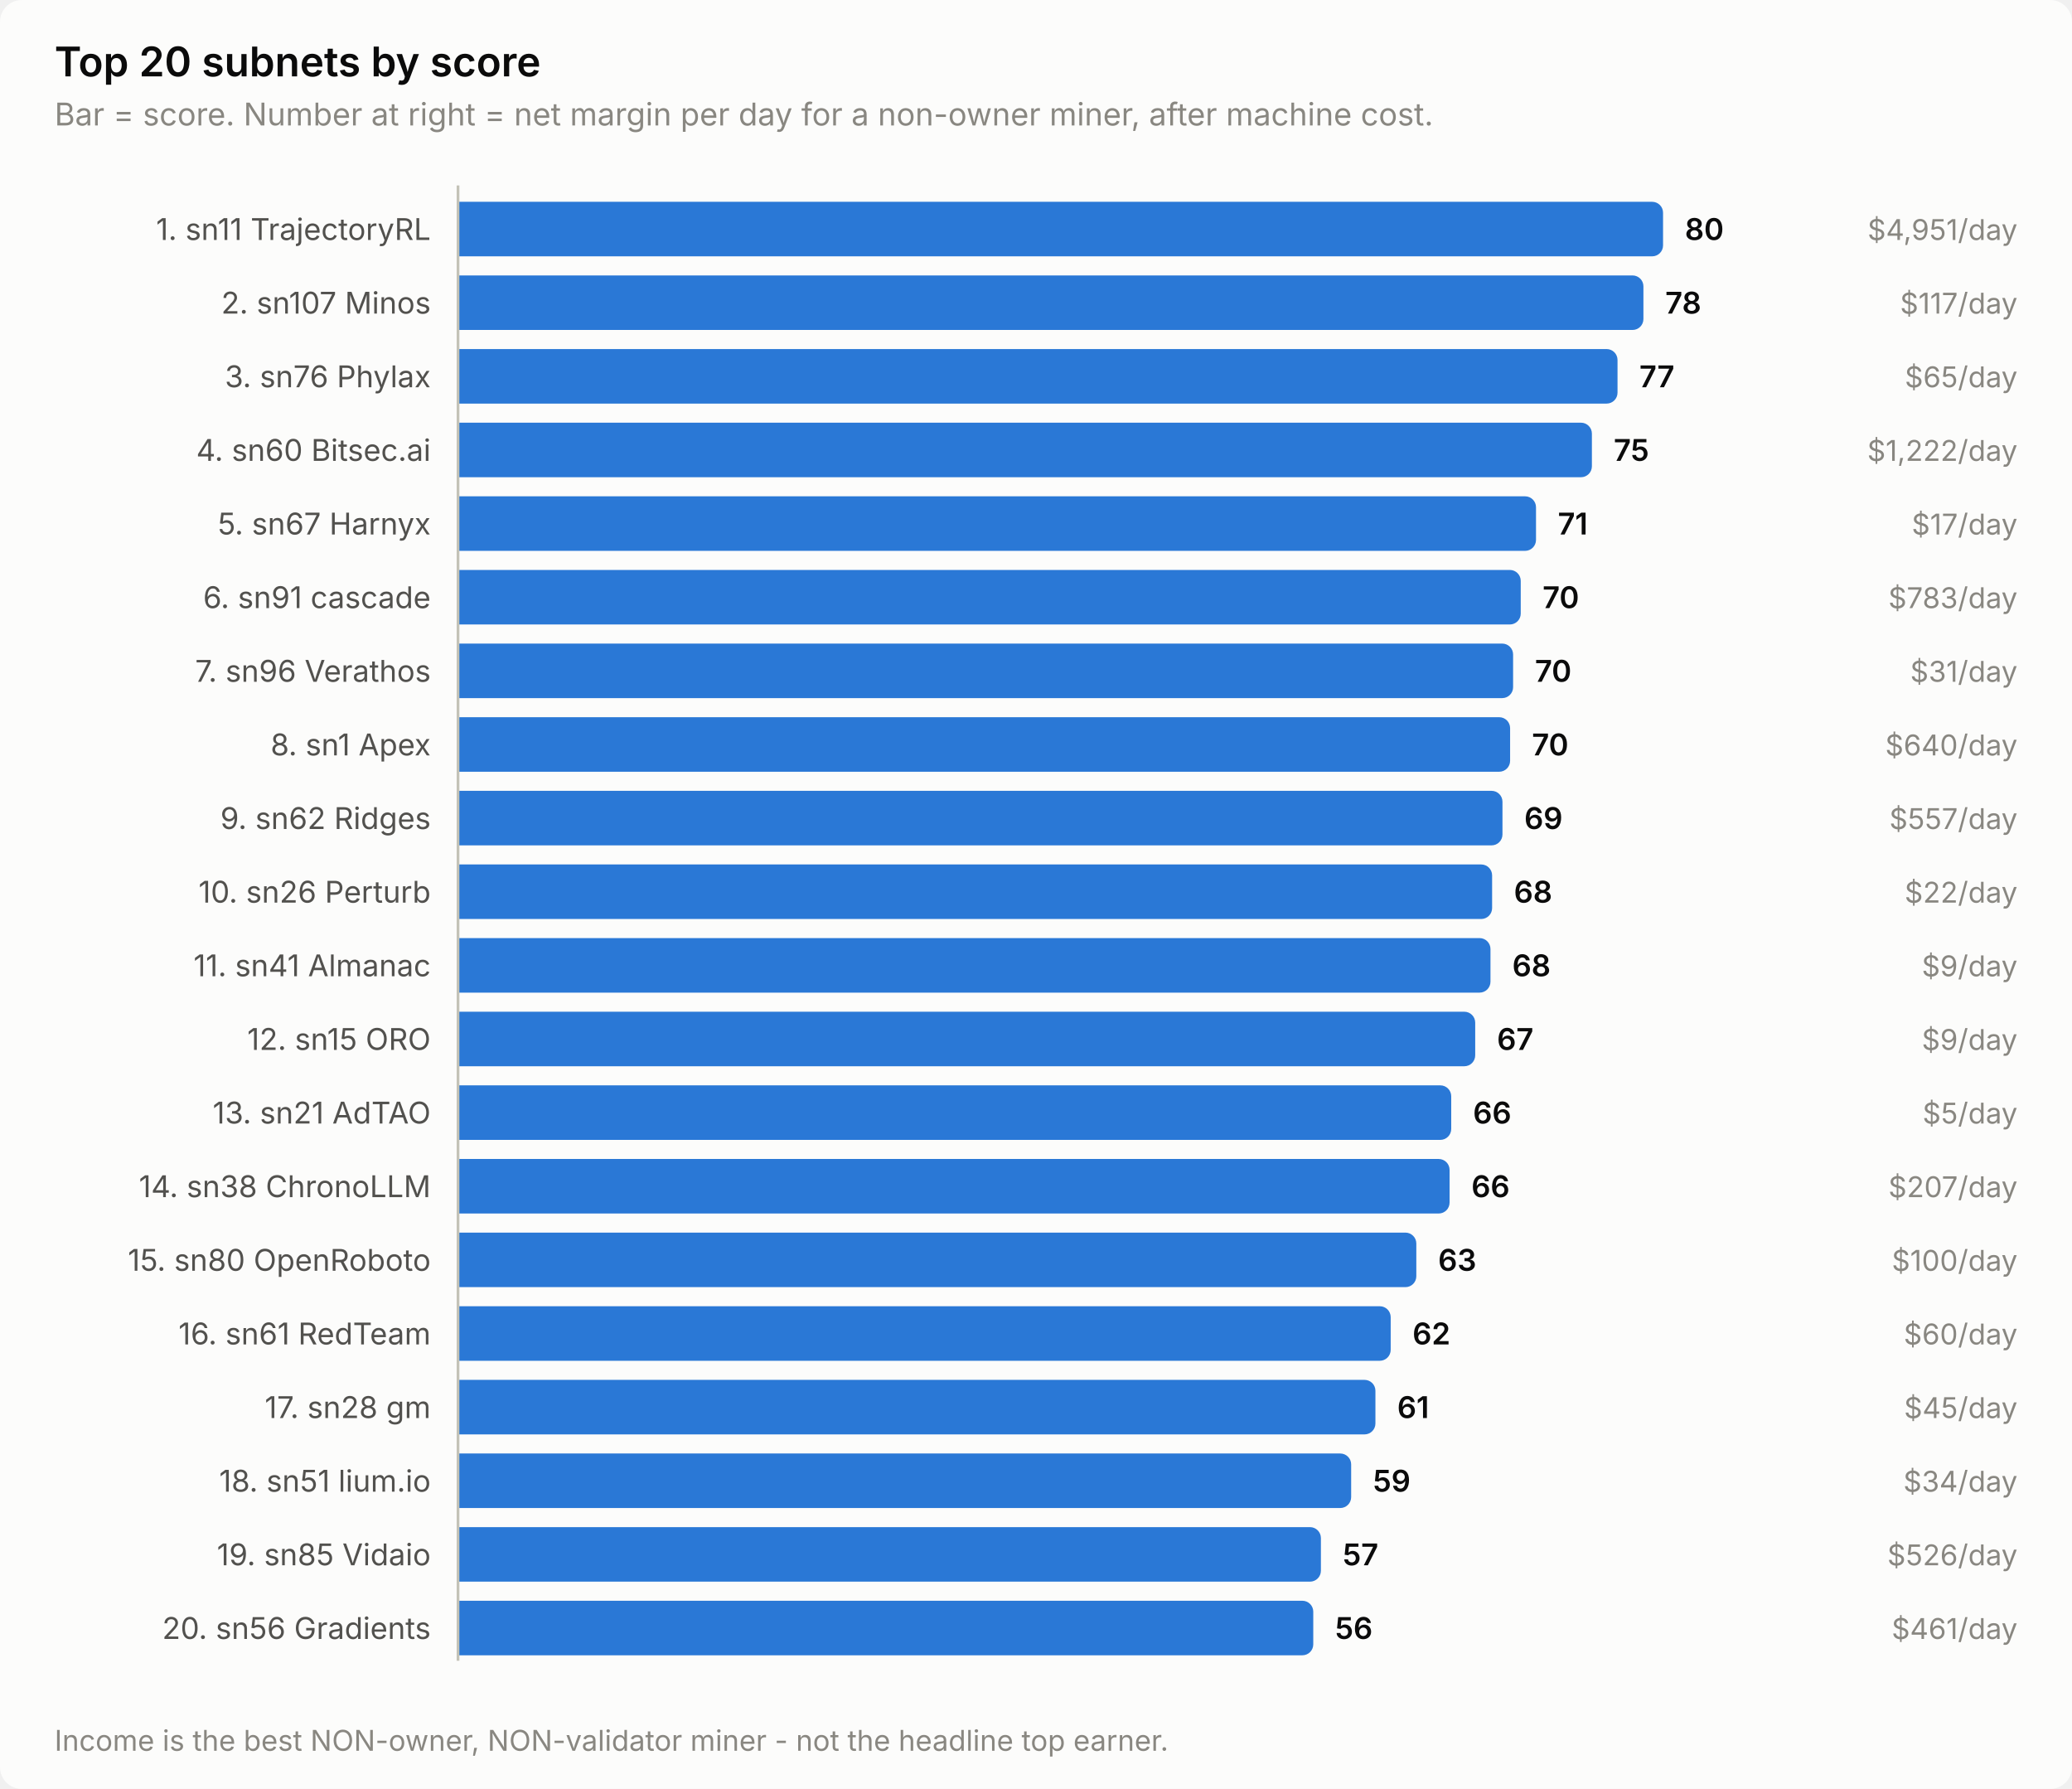
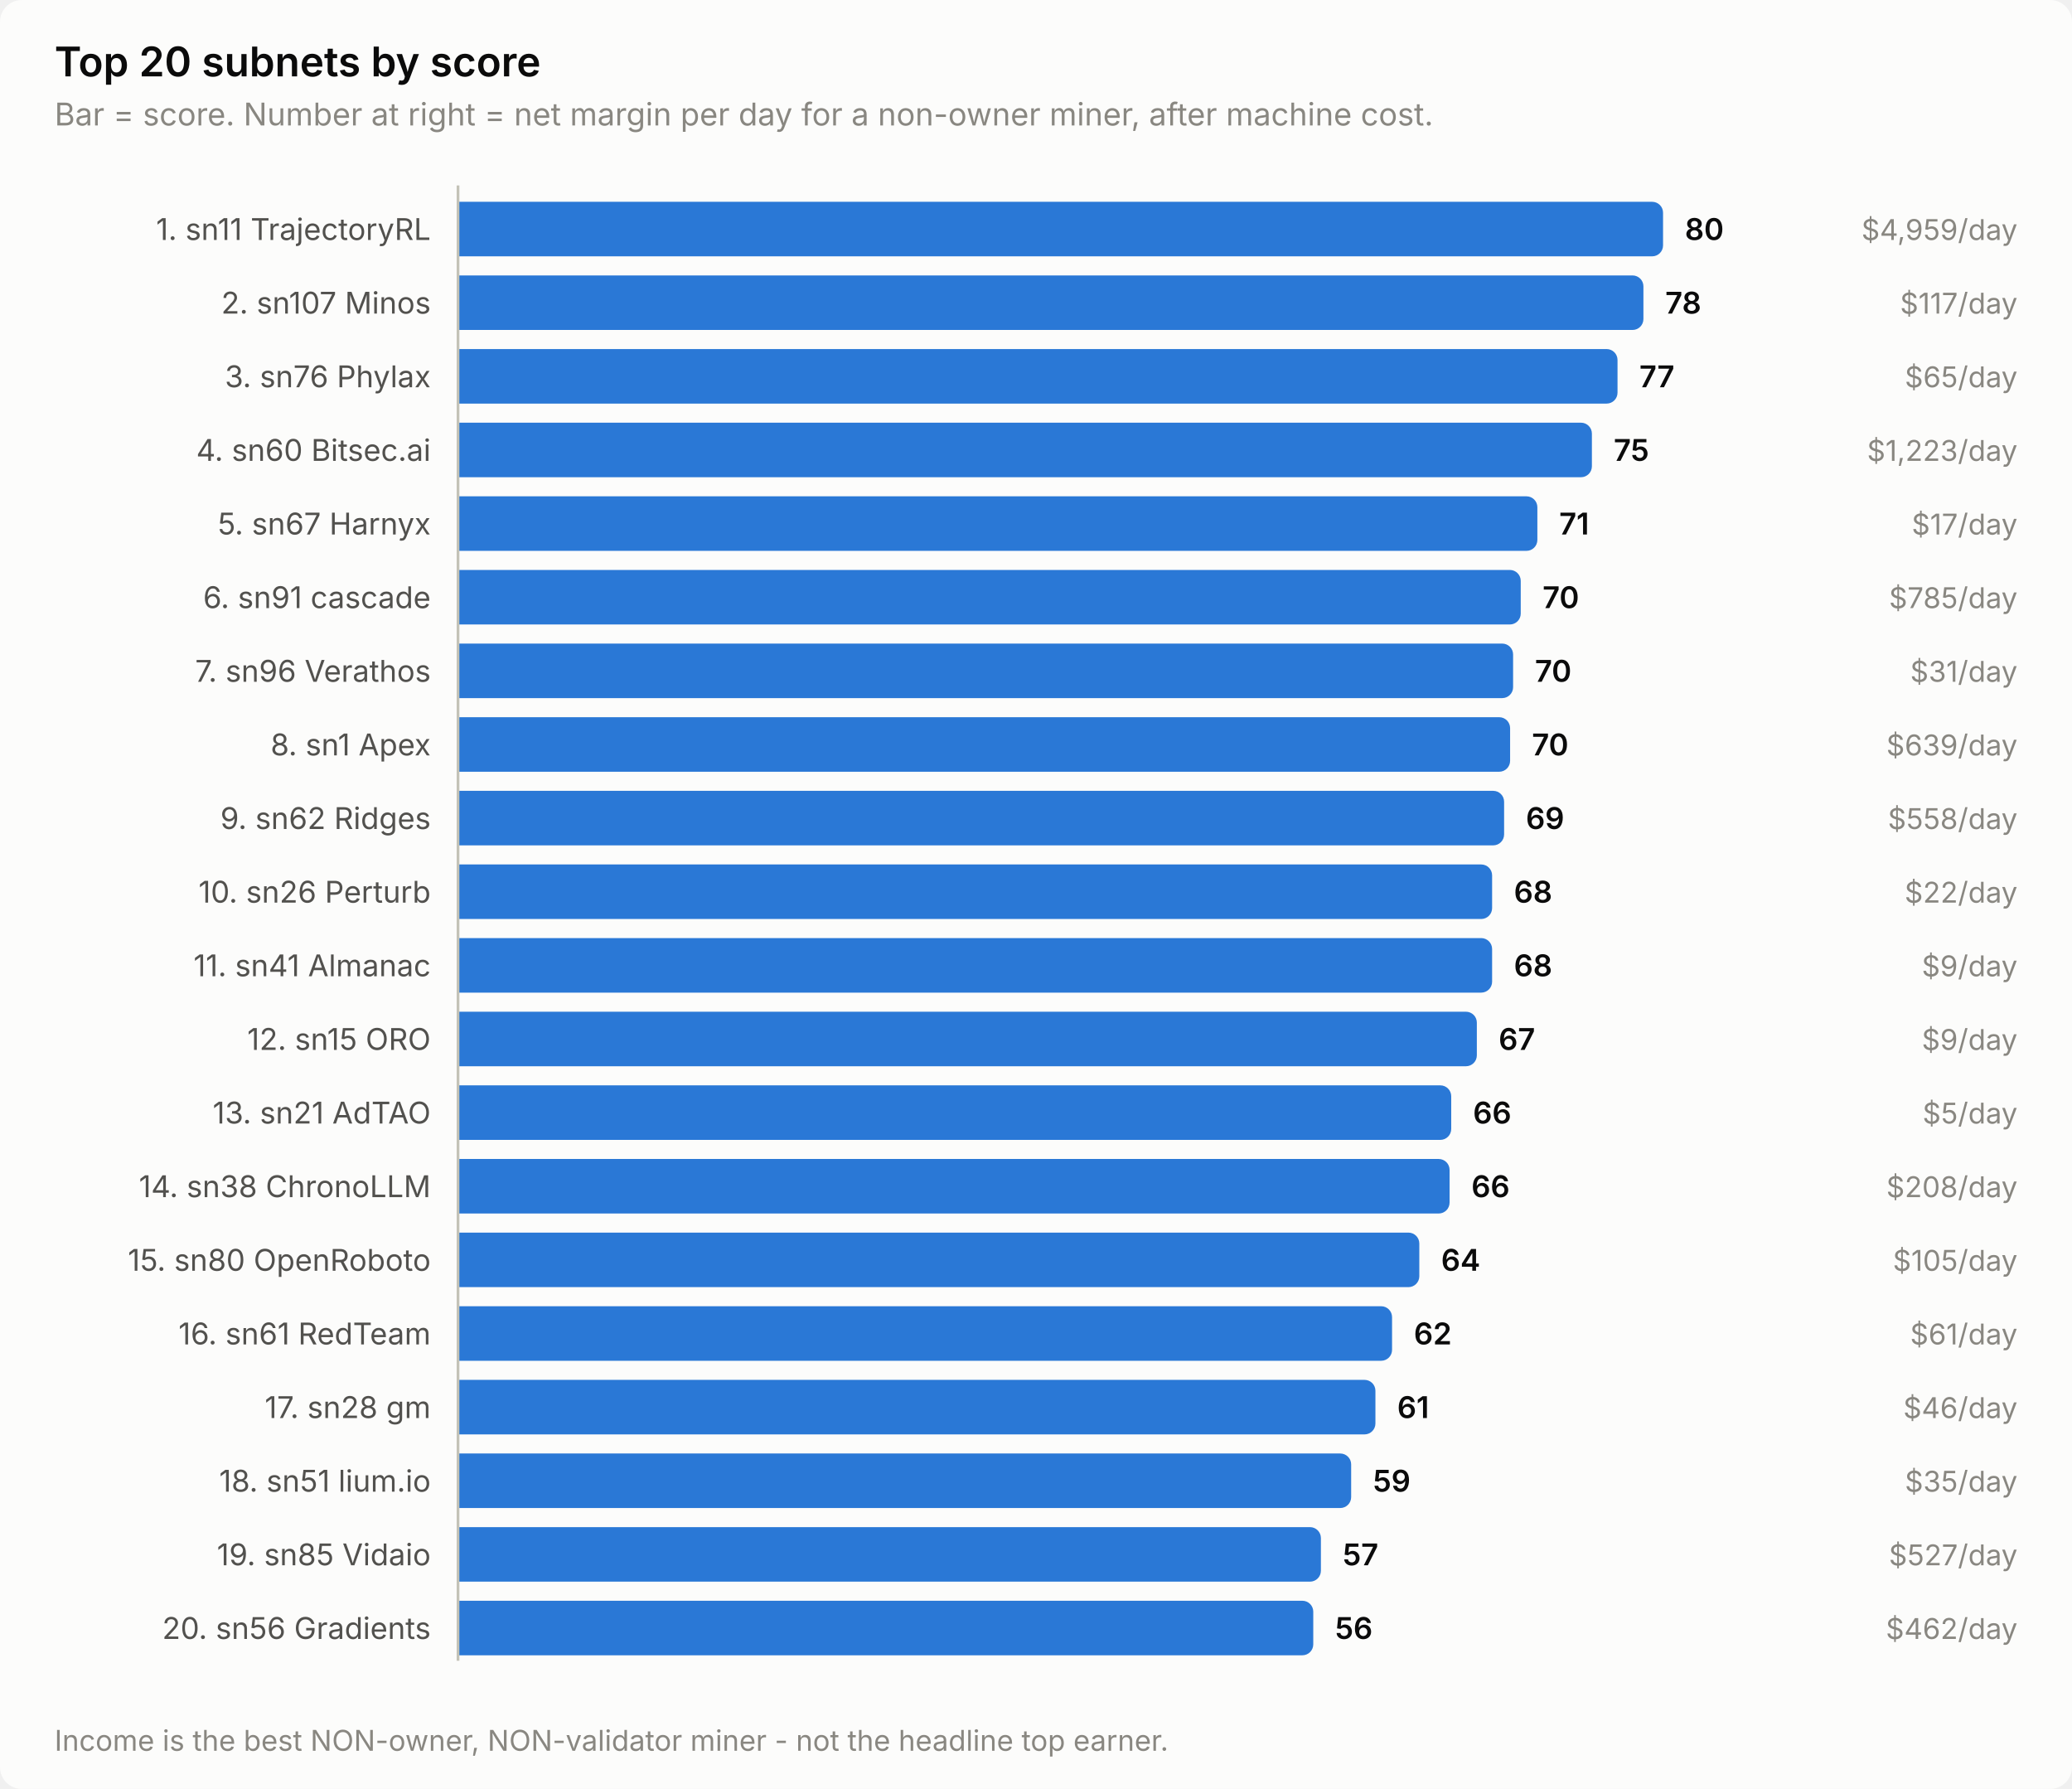
<svg xmlns="http://www.w3.org/2000/svg" width="760" height="656" viewBox="0 0 760 656" role="img" aria-label="Top 20 subnets by score">
  <style>
    text { font-family: system-ui, -apple-system, 'Segoe UI', sans-serif; }
    .t-title { font-size: 15px; font-weight: 600; }
    .t-sub { font-size: 11.5px; }
    .t-lab { font-size: 11px; }
    .t-val { font-size: 11px; font-weight: 600; font-variant-numeric: tabular-nums; }
    .t-tick { font-size: 10.5px; font-variant-numeric: tabular-nums; }

    .surface { fill: #fcfcfb; }
    .ink { fill: #0b0b0b; }
    .ink2 { fill: #52514e; }
    .muted { fill: #898781; }
    .grid { stroke: #e1e0d9; }
    .axis { stroke: #c3c2b7; }
    .accent { fill: #2a78d6; }
    .critical { fill: #d03b3b; }
    .deemph { fill: #d8d7d0; }

    @media (prefers-color-scheme: dark) {
      .surface { fill: #1a1a19; }
      .ink { fill: #ffffff; }
      .ink2 { fill: #c3c2b7; }
      .muted { fill: #898781; }
      .grid { stroke: #2c2c2a; }
      .axis { stroke: #383835; }
      .accent { fill: #3987e5; }
      .deemph { fill: #3a3a37; }
    }
</style>
  <rect class="surface" width="760" height="656" rx="8" />
  <text class="ink t-title" x="20" y="28">Top 20 subnets by score</text>
  <text class="muted t-sub" x="20" y="46">Bar = score. Number at right = net margin per day for a non-owner miner, after machine cost.</text>
  <text class="ink2 t-lab" x="158" y="88" text-anchor="end">1. sn11 TrajectoryRL</text>
  <path class="accent" d="M168.0,74.0 H606.0 a4.0,4.0 0 0 1 4.0,4.0 V90.0 a4.0,4.0 0 0 1 -4.0,4.0 H168.0 Z" />
  <text class="ink t-val" x="618.0" y="88">80</text>
-   <text class="muted t-tick" x="740" y="88" text-anchor="end">$4,951/day</text>
+   <text class="muted t-tick" x="740" y="88" text-anchor="end">$4,959/day</text>
  <text class="ink2 t-lab" x="158" y="115" text-anchor="end">2. sn107 Minos</text>
  <path class="accent" d="M168.0,101.0 H598.8 a4.0,4.0 0 0 1 4.0,4.0 V117.0 a4.0,4.0 0 0 1 -4.0,4.0 H168.0 Z" />
  <text class="ink t-val" x="610.8" y="115">78</text>
  <text class="muted t-tick" x="740" y="115" text-anchor="end">$117/day</text>
  <text class="ink2 t-lab" x="158" y="142" text-anchor="end">3. sn76 Phylax</text>
  <path class="accent" d="M168.0,128.0 H589.3 a4.0,4.0 0 0 1 4.0,4.0 V144.0 a4.0,4.0 0 0 1 -4.0,4.0 H168.0 Z" />
  <text class="ink t-val" x="601.3" y="142">77</text>
  <text class="muted t-tick" x="740" y="142" text-anchor="end">$65/day</text>
  <text class="ink2 t-lab" x="158" y="169" text-anchor="end">4. sn60 Bitsec.ai</text>
  <path class="accent" d="M168.0,155.0 H579.9 a4.0,4.0 0 0 1 4.0,4.0 V171.0 a4.0,4.0 0 0 1 -4.0,4.0 H168.0 Z" />
  <text class="ink t-val" x="591.9" y="169">75</text>
-   <text class="muted t-tick" x="740" y="169" text-anchor="end">$1,222/day</text>
+   <text class="muted t-tick" x="740" y="169" text-anchor="end">$1,223/day</text>
  <text class="ink2 t-lab" x="158" y="196" text-anchor="end">5. sn67 Harnyx</text>
-   <path class="accent" d="M168.0,182.0 H559.4 a4.0,4.0 0 0 1 4.0,4.0 V198.0 a4.0,4.0 0 0 1 -4.0,4.0 H168.0 Z" />
-   <text class="ink t-val" x="571.4" y="196">71</text>
+   <path class="accent" d="M168.0,182.0 H559.9 a4.0,4.0 0 0 1 4.0,4.0 V198.0 a4.0,4.0 0 0 1 -4.0,4.0 H168.0 Z" />
+   <text class="ink t-val" x="571.9" y="196">71</text>
  <text class="muted t-tick" x="740" y="196" text-anchor="end">$17/day</text>
  <text class="ink2 t-lab" x="158" y="223" text-anchor="end">6. sn91 cascade</text>
  <path class="accent" d="M168.0,209.0 H553.8 a4.0,4.0 0 0 1 4.0,4.0 V225.0 a4.0,4.0 0 0 1 -4.0,4.0 H168.0 Z" />
  <text class="ink t-val" x="565.8" y="223">70</text>
-   <text class="muted t-tick" x="740" y="223" text-anchor="end">$783/day</text>
+   <text class="muted t-tick" x="740" y="223" text-anchor="end">$785/day</text>
  <text class="ink2 t-lab" x="158" y="250" text-anchor="end">7. sn96 Verathos</text>
  <path class="accent" d="M168.0,236.0 H551.0 a4.0,4.0 0 0 1 4.0,4.0 V252.0 a4.0,4.0 0 0 1 -4.0,4.0 H168.0 Z" />
  <text class="ink t-val" x="563.0" y="250">70</text>
  <text class="muted t-tick" x="740" y="250" text-anchor="end">$31/day</text>
  <text class="ink2 t-lab" x="158" y="277" text-anchor="end">8. sn1 Apex</text>
  <path class="accent" d="M168.0,263.0 H549.9 a4.0,4.0 0 0 1 4.0,4.0 V279.0 a4.0,4.0 0 0 1 -4.0,4.0 H168.0 Z" />
  <text class="ink t-val" x="561.9" y="277">70</text>
-   <text class="muted t-tick" x="740" y="277" text-anchor="end">$640/day</text>
+   <text class="muted t-tick" x="740" y="277" text-anchor="end">$639/day</text>
  <text class="ink2 t-lab" x="158" y="304" text-anchor="end">9. sn62 Ridges</text>
-   <path class="accent" d="M168.0,290.0 H547.1 a4.0,4.0 0 0 1 4.0,4.0 V306.0 a4.0,4.0 0 0 1 -4.0,4.0 H168.0 Z" />
-   <text class="ink t-val" x="559.1" y="304">69</text>
-   <text class="muted t-tick" x="740" y="304" text-anchor="end">$557/day</text>
+   <path class="accent" d="M168.0,290.0 H547.7 a4.0,4.0 0 0 1 4.0,4.0 V306.0 a4.0,4.0 0 0 1 -4.0,4.0 H168.0 Z" />
+   <text class="ink t-val" x="559.7" y="304">69</text>
+   <text class="muted t-tick" x="740" y="304" text-anchor="end">$558/day</text>
  <text class="ink2 t-lab" x="158" y="331" text-anchor="end">10. sn26 Perturb</text>
  <path class="accent" d="M168.0,317.0 H543.3 a4.0,4.0 0 0 1 4.0,4.0 V333.0 a4.0,4.0 0 0 1 -4.0,4.0 H168.0 Z" />
  <text class="ink t-val" x="555.3" y="331">68</text>
  <text class="muted t-tick" x="740" y="331" text-anchor="end">$22/day</text>
  <text class="ink2 t-lab" x="158" y="358" text-anchor="end">11. sn41 Almanac</text>
-   <path class="accent" d="M168.0,344.0 H542.7 a4.0,4.0 0 0 1 4.0,4.0 V360.0 a4.0,4.0 0 0 1 -4.0,4.0 H168.0 Z" />
-   <text class="ink t-val" x="554.7" y="358">68</text>
+   <path class="accent" d="M168.0,344.0 H543.3 a4.0,4.0 0 0 1 4.0,4.0 V360.0 a4.0,4.0 0 0 1 -4.0,4.0 H168.0 Z" />
+   <text class="ink t-val" x="555.3" y="358">68</text>
  <text class="muted t-tick" x="740" y="358" text-anchor="end">$9/day</text>
  <text class="ink2 t-lab" x="158" y="385" text-anchor="end">12. sn15 ORO</text>
-   <path class="accent" d="M168.0,371.0 H537.1 a4.0,4.0 0 0 1 4.0,4.0 V387.0 a4.0,4.0 0 0 1 -4.0,4.0 H168.0 Z" />
-   <text class="ink t-val" x="549.1" y="385">67</text>
+   <path class="accent" d="M168.0,371.0 H537.7 a4.0,4.0 0 0 1 4.0,4.0 V387.0 a4.0,4.0 0 0 1 -4.0,4.0 H168.0 Z" />
+   <text class="ink t-val" x="549.7" y="385">67</text>
  <text class="muted t-tick" x="740" y="385" text-anchor="end">$9/day</text>
  <text class="ink2 t-lab" x="158" y="412" text-anchor="end">13. sn21 AdTAO</text>
  <path class="accent" d="M168.0,398.0 H528.3 a4.0,4.0 0 0 1 4.0,4.0 V414.0 a4.0,4.0 0 0 1 -4.0,4.0 H168.0 Z" />
  <text class="ink t-val" x="540.3" y="412">66</text>
  <text class="muted t-tick" x="740" y="412" text-anchor="end">$5/day</text>
  <text class="ink2 t-lab" x="158" y="439" text-anchor="end">14. sn38 ChronoLLM</text>
  <path class="accent" d="M168.0,425.0 H527.7 a4.0,4.0 0 0 1 4.0,4.0 V441.0 a4.0,4.0 0 0 1 -4.0,4.0 H168.0 Z" />
  <text class="ink t-val" x="539.7" y="439">66</text>
-   <text class="muted t-tick" x="740" y="439" text-anchor="end">$207/day</text>
+   <text class="muted t-tick" x="740" y="439" text-anchor="end">$208/day</text>
  <text class="ink2 t-lab" x="158" y="466" text-anchor="end">15. sn80 OpenRoboto</text>
-   <path class="accent" d="M168.0,452.0 H515.5 a4.0,4.0 0 0 1 4.0,4.0 V468.0 a4.0,4.0 0 0 1 -4.0,4.0 H168.0 Z" />
-   <text class="ink t-val" x="527.5" y="466">63</text>
-   <text class="muted t-tick" x="740" y="466" text-anchor="end">$100/day</text>
+   <path class="accent" d="M168.0,452.0 H516.6 a4.0,4.0 0 0 1 4.0,4.0 V468.0 a4.0,4.0 0 0 1 -4.0,4.0 H168.0 Z" />
+   <text class="ink t-val" x="528.6" y="466">64</text>
+   <text class="muted t-tick" x="740" y="466" text-anchor="end">$105/day</text>
  <text class="ink2 t-lab" x="158" y="493" text-anchor="end">16. sn61 RedTeam</text>
-   <path class="accent" d="M168.0,479.0 H506.1 a4.0,4.0 0 0 1 4.0,4.0 V495.0 a4.0,4.0 0 0 1 -4.0,4.0 H168.0 Z" />
-   <text class="ink t-val" x="518.1" y="493">62</text>
-   <text class="muted t-tick" x="740" y="493" text-anchor="end">$60/day</text>
+   <path class="accent" d="M168.0,479.0 H506.6 a4.0,4.0 0 0 1 4.0,4.0 V495.0 a4.0,4.0 0 0 1 -4.0,4.0 H168.0 Z" />
+   <text class="ink t-val" x="518.6" y="493">62</text>
+   <text class="muted t-tick" x="740" y="493" text-anchor="end">$61/day</text>
  <text class="ink2 t-lab" x="158" y="520" text-anchor="end">17. sn28 gm</text>
  <path class="accent" d="M168.0,506.0 H500.5 a4.0,4.0 0 0 1 4.0,4.0 V522.0 a4.0,4.0 0 0 1 -4.0,4.0 H168.0 Z" />
  <text class="ink t-val" x="512.5" y="520">61</text>
-   <text class="muted t-tick" x="740" y="520" text-anchor="end">$45/day</text>
+   <text class="muted t-tick" x="740" y="520" text-anchor="end">$46/day</text>
  <text class="ink2 t-lab" x="158" y="547" text-anchor="end">18. sn51 lium.io</text>
  <path class="accent" d="M168.0,533.0 H491.6 a4.0,4.0 0 0 1 4.0,4.0 V549.0 a4.0,4.0 0 0 1 -4.0,4.0 H168.0 Z" />
  <text class="ink t-val" x="503.6" y="547">59</text>
-   <text class="muted t-tick" x="740" y="547" text-anchor="end">$34/day</text>
+   <text class="muted t-tick" x="740" y="547" text-anchor="end">$35/day</text>
  <text class="ink2 t-lab" x="158" y="574" text-anchor="end">19. sn85 Vidaio</text>
  <path class="accent" d="M168.0,560.0 H480.5 a4.0,4.0 0 0 1 4.0,4.0 V576.0 a4.0,4.0 0 0 1 -4.0,4.0 H168.0 Z" />
  <text class="ink t-val" x="492.5" y="574">57</text>
-   <text class="muted t-tick" x="740" y="574" text-anchor="end">$526/day</text>
+   <text class="muted t-tick" x="740" y="574" text-anchor="end">$527/day</text>
  <text class="ink2 t-lab" x="158" y="601" text-anchor="end">20. sn56 Gradients</text>
  <path class="accent" d="M168.0,587.0 H477.7 a4.0,4.0 0 0 1 4.0,4.0 V603.0 a4.0,4.0 0 0 1 -4.0,4.0 H168.0 Z" />
  <text class="ink t-val" x="489.7" y="601">56</text>
-   <text class="muted t-tick" x="740" y="601" text-anchor="end">$461/day</text>
+   <text class="muted t-tick" x="740" y="601" text-anchor="end">$462/day</text>
  <line class="axis" x1="168" y1="68" x2="168" y2="609" stroke-width="1" />
  <text class="muted t-tick" x="20" y="642">Income is the best NON-owner, NON-validator miner - not the headline top earner.</text>
</svg>
